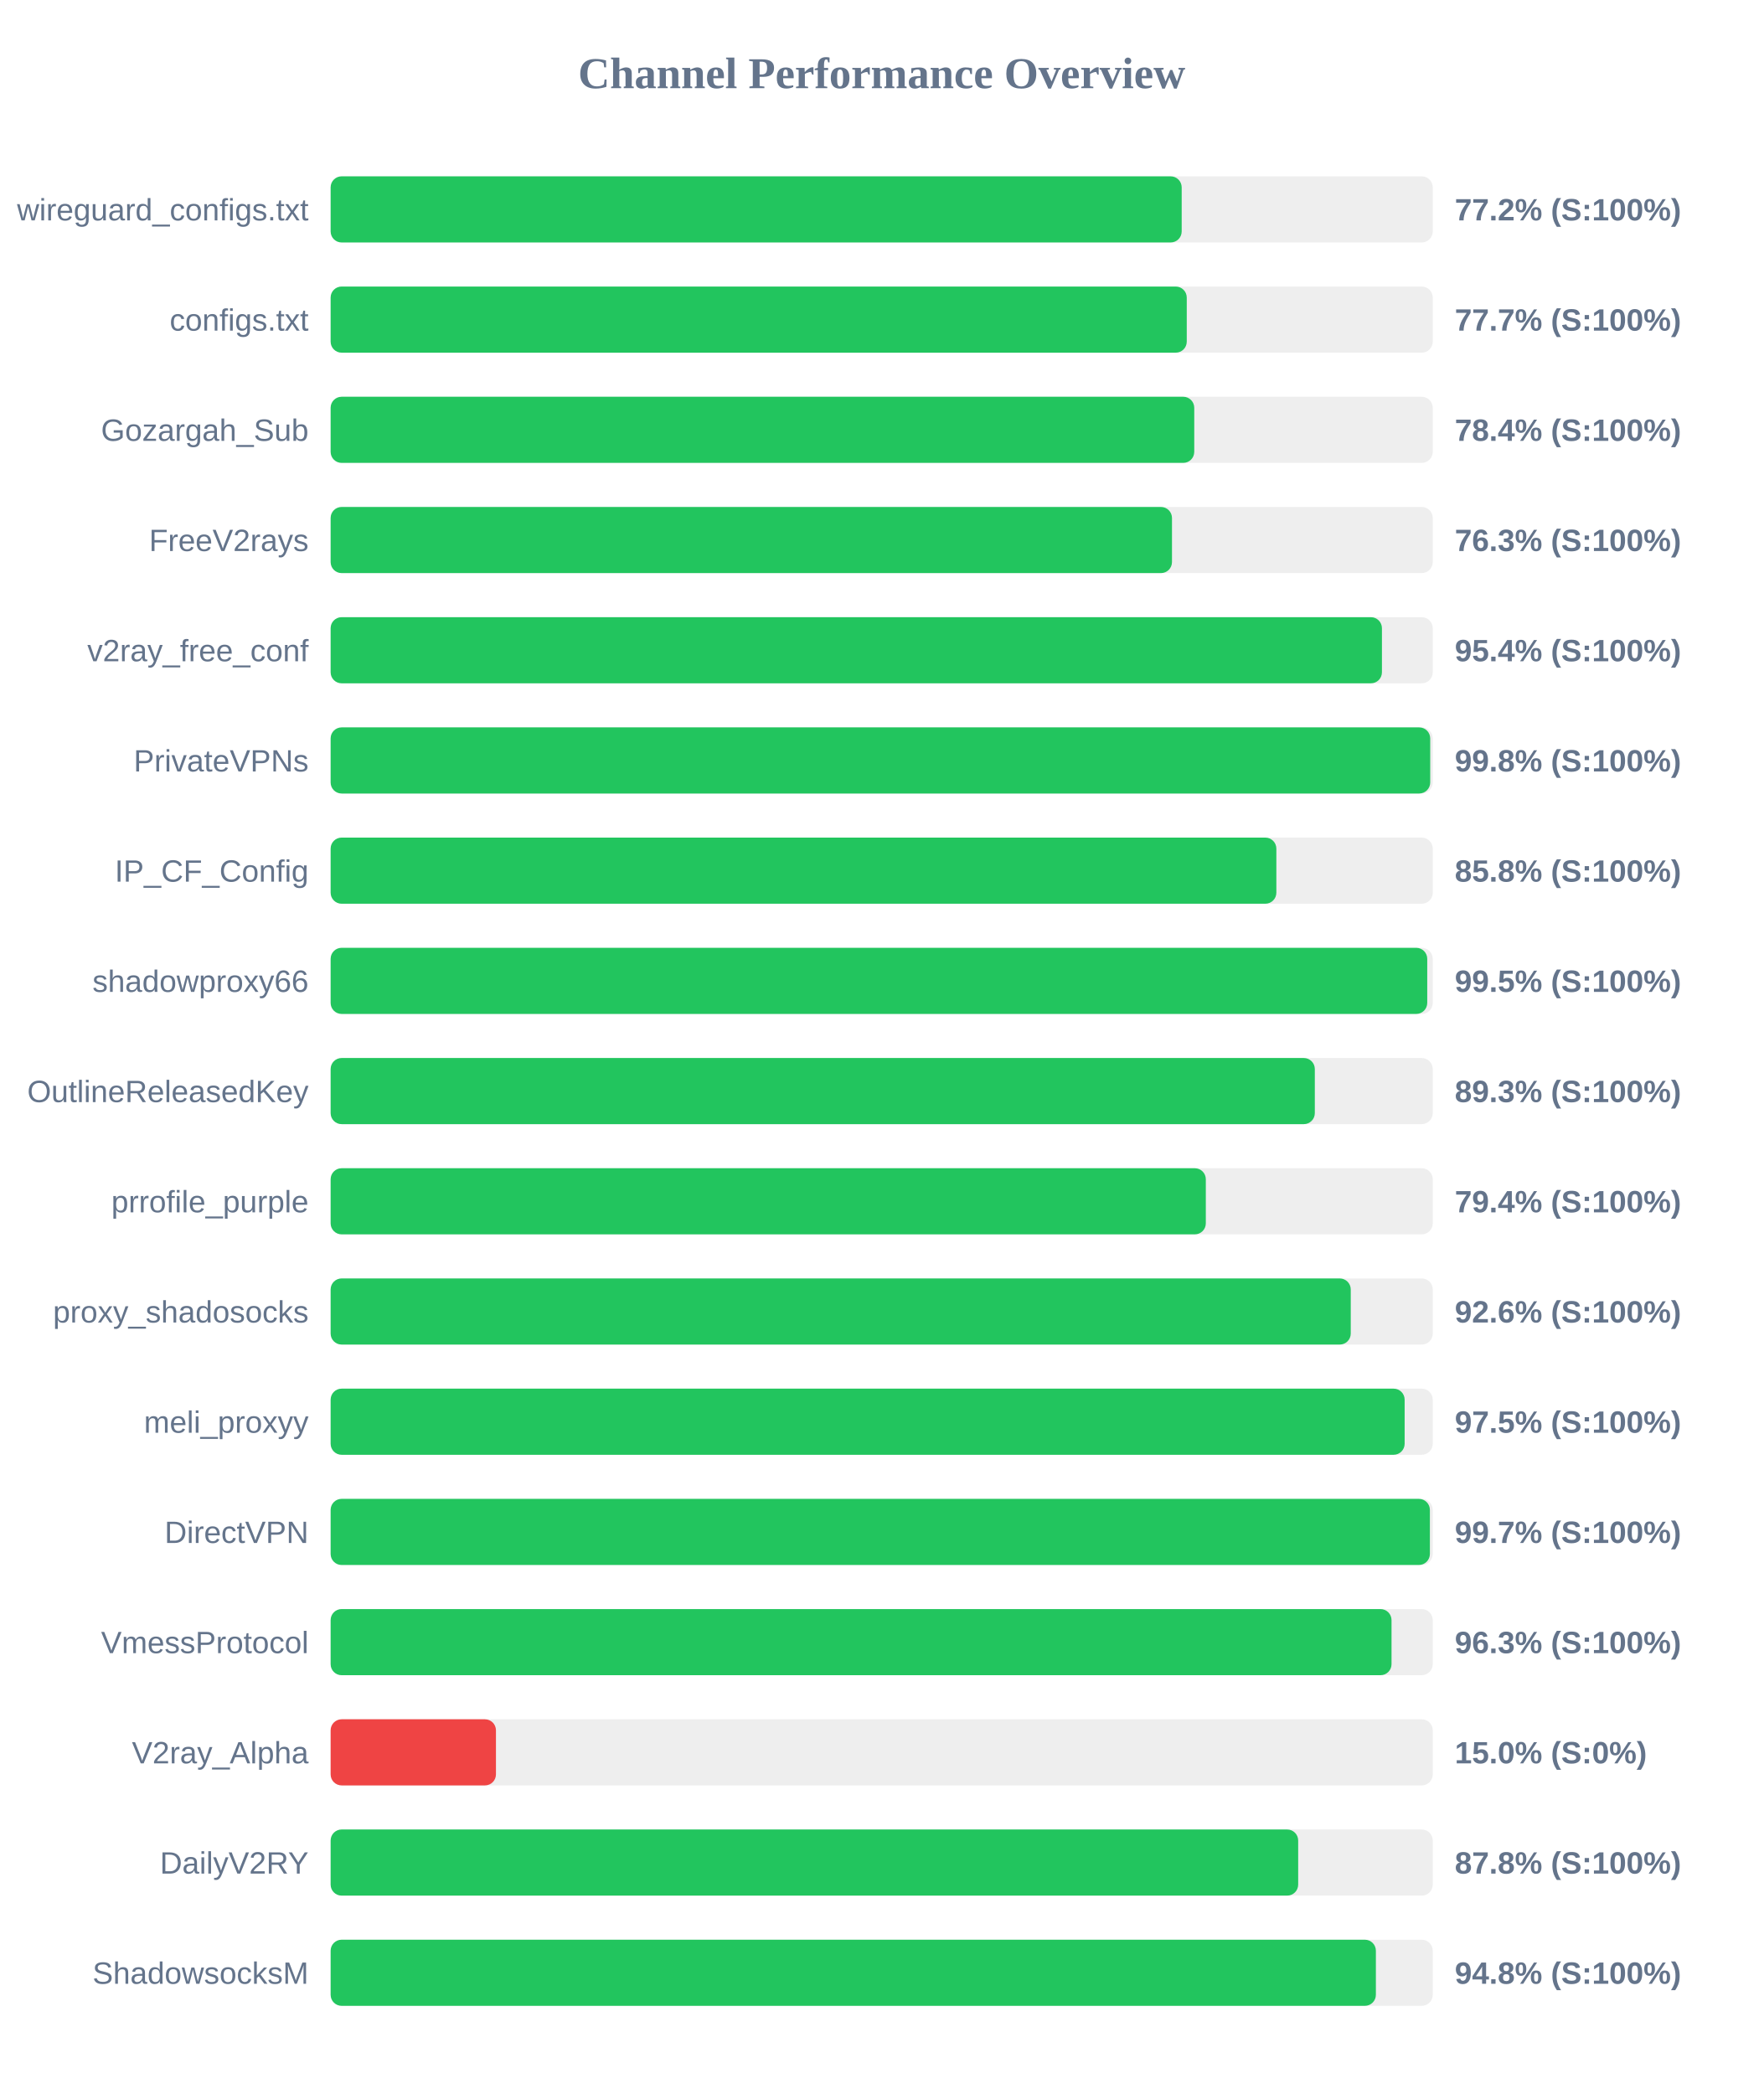
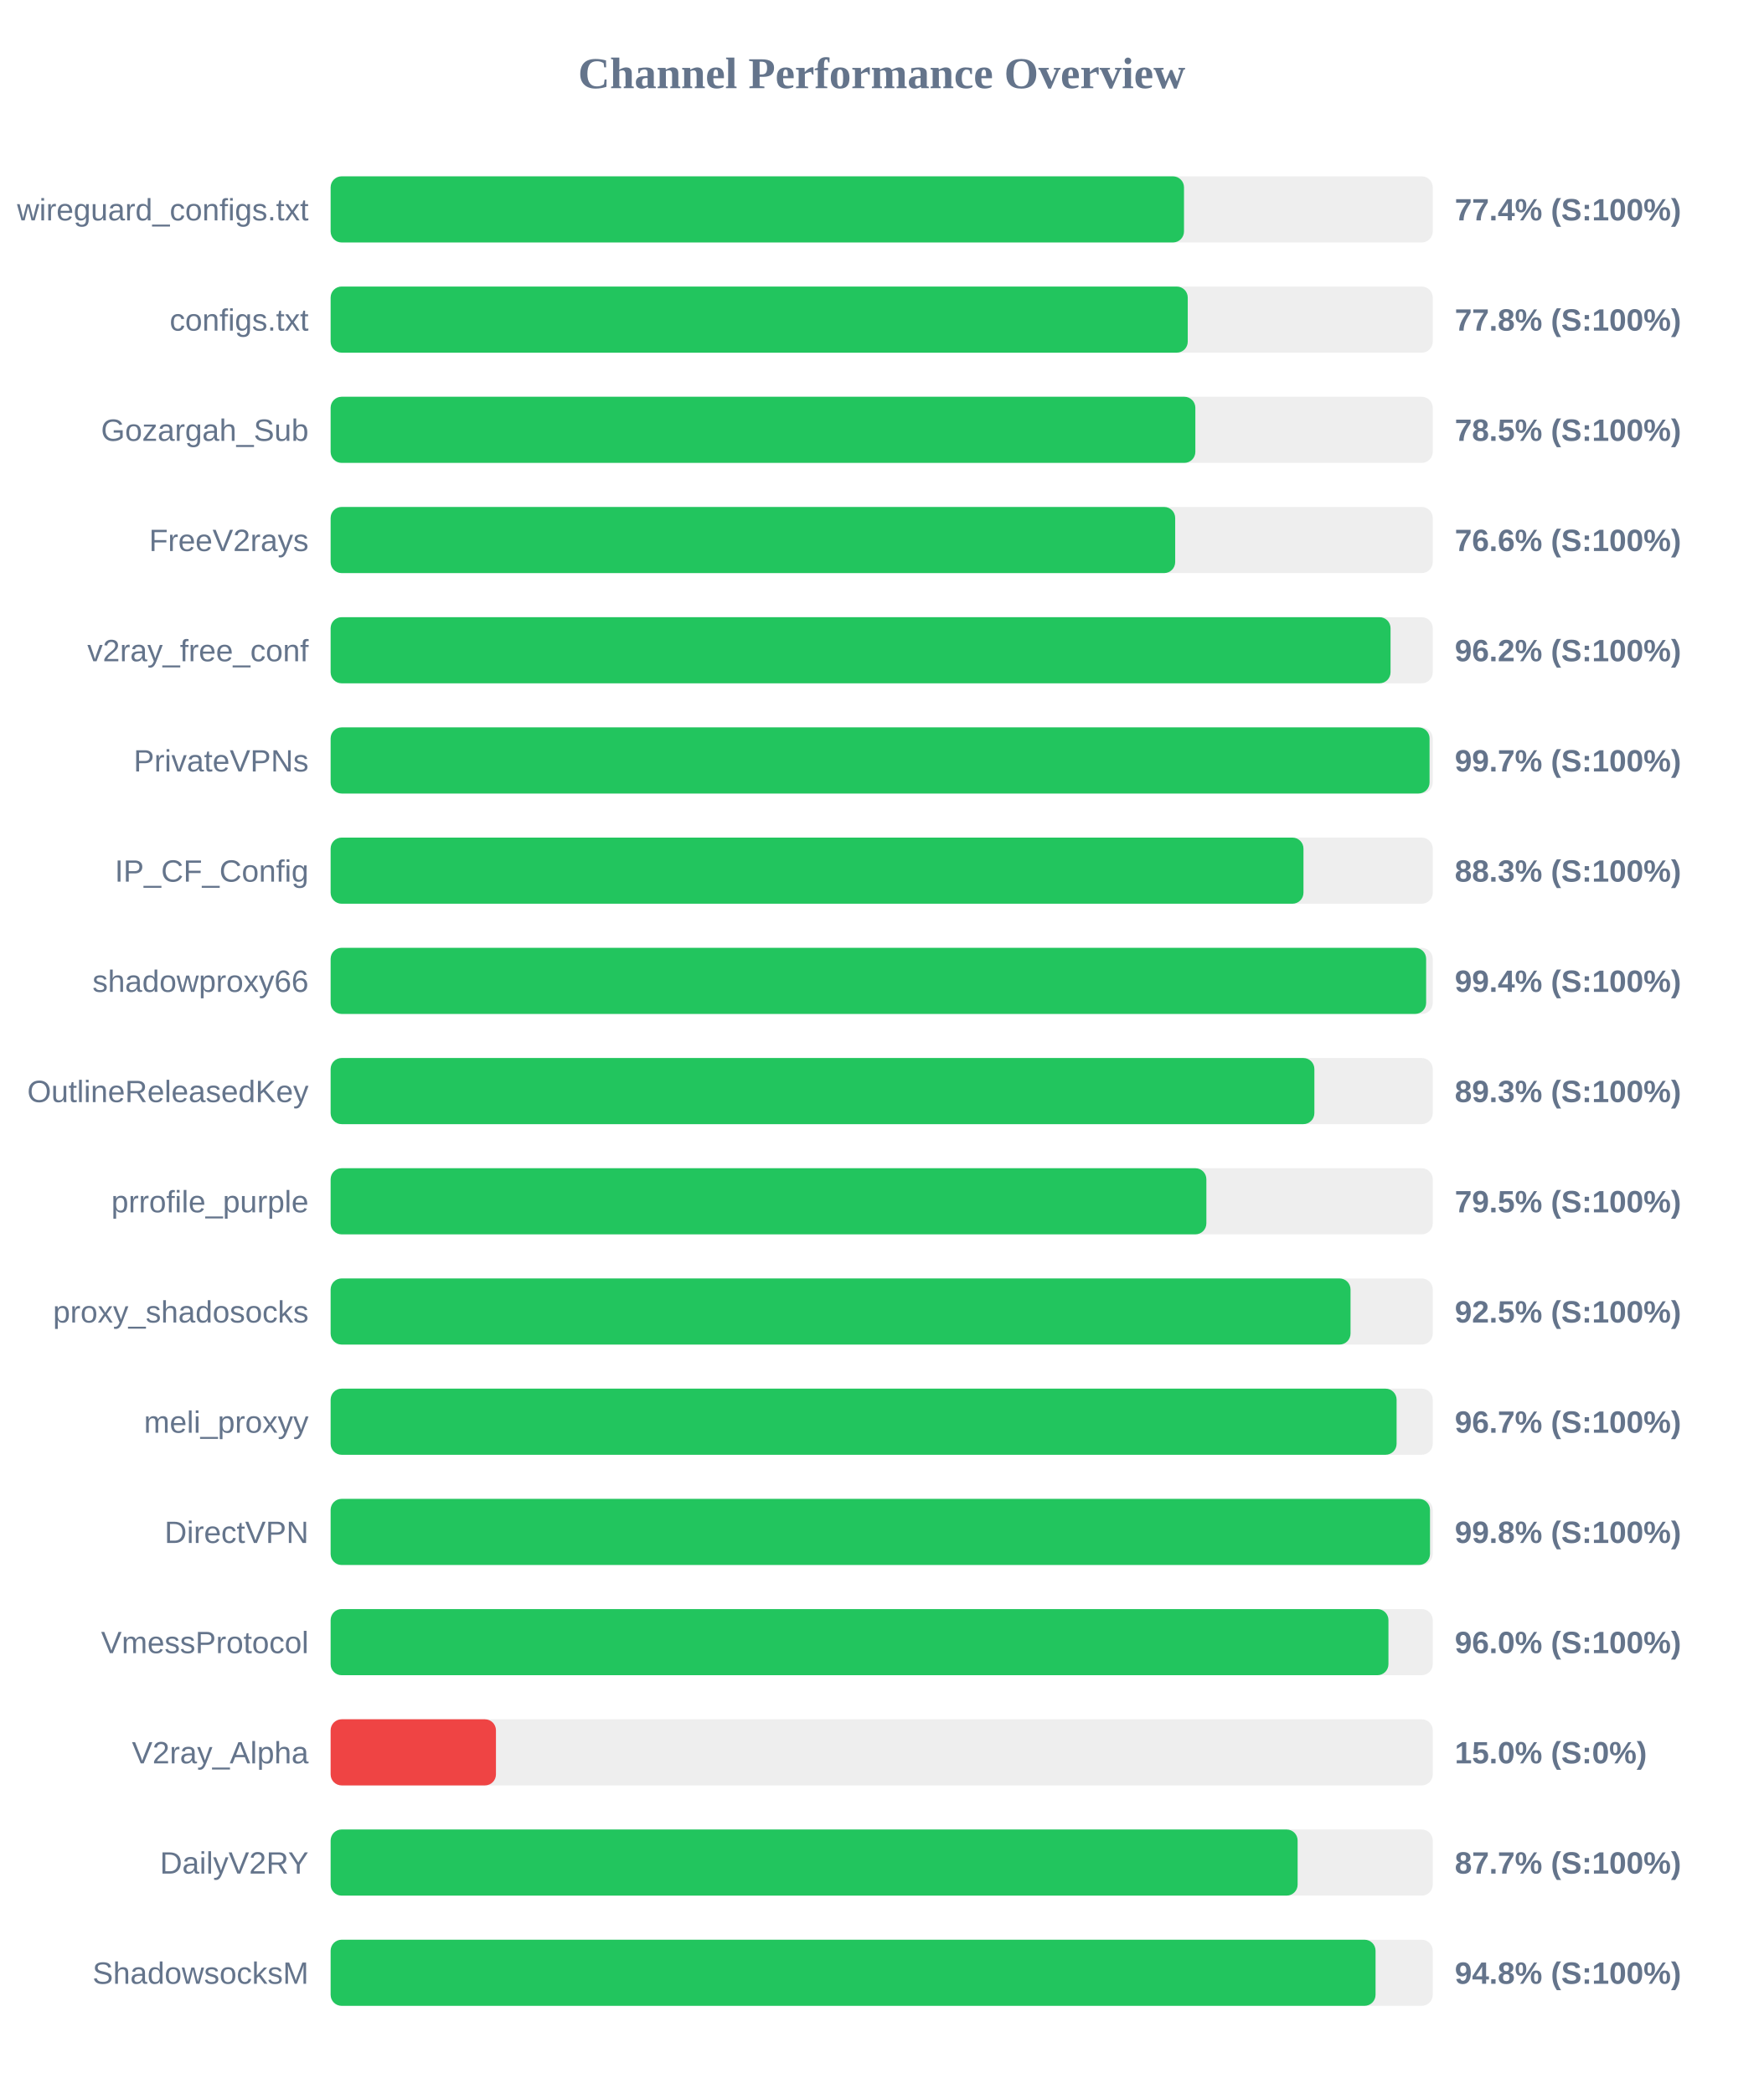
<svg xmlns="http://www.w3.org/2000/svg" width="800" height="950" version="1.1">
  <style>
        .row { font: 14px Arial; fill: #64748b; }
        .score { font: bold 14px Arial; fill: #64748b; }
    </style>
  <text x="400" y="40" text-anchor="middle" font-size="20px" font-weight="bold" fill="#64748b">Channel Performance Overview</text>
  <rect x="150" y="80" width="500" height="30" fill="#eee" rx="5" />
-   <rect x="150" y="80" width="386.1" height="30" fill="#22c55e" rx="5" />
+   <rect x="150" y="80" width="387.15" height="30" fill="#22c55e" rx="5" />
  <text x="140" y="100" text-anchor="end" class="row">wireguard_configs.txt</text>
-   <text x="660" y="100" text-anchor="start" class="score">77.2% (S:100%)</text>
+   <text x="660" y="100" text-anchor="start" class="score">77.4% (S:100%)</text>
  <rect x="150" y="130" width="500" height="30" fill="#eee" rx="5" />
-   <rect x="150" y="130" width="388.4" height="30" fill="#22c55e" rx="5" />
+   <rect x="150" y="130" width="388.85" height="30" fill="#22c55e" rx="5" />
  <text x="140" y="150" text-anchor="end" class="row">configs.txt</text>
-   <text x="660" y="150" text-anchor="start" class="score">77.7% (S:100%)</text>
+   <text x="660" y="150" text-anchor="start" class="score">77.8% (S:100%)</text>
  <rect x="150" y="180" width="500" height="30" fill="#eee" rx="5" />
-   <rect x="150" y="180" width="391.8" height="30" fill="#22c55e" rx="5" />
+   <rect x="150" y="180" width="392.3" height="30" fill="#22c55e" rx="5" />
  <text x="140" y="200" text-anchor="end" class="row">Gozargah_Sub</text>
-   <text x="660" y="200" text-anchor="start" class="score">78.4% (S:100%)</text>
+   <text x="660" y="200" text-anchor="start" class="score">78.5% (S:100%)</text>
  <rect x="150" y="230" width="500" height="30" fill="#eee" rx="5" />
-   <rect x="150" y="230" width="381.7" height="30" fill="#22c55e" rx="5" />
+   <rect x="150" y="230" width="383.15" height="30" fill="#22c55e" rx="5" />
  <text x="140" y="250" text-anchor="end" class="row">FreeV2rays</text>
-   <text x="660" y="250" text-anchor="start" class="score">76.3% (S:100%)</text>
+   <text x="660" y="250" text-anchor="start" class="score">76.6% (S:100%)</text>
  <rect x="150" y="280" width="500" height="30" fill="#eee" rx="5" />
-   <rect x="150" y="280" width="476.95" height="30" fill="#22c55e" rx="5" />
+   <rect x="150" y="280" width="480.85" height="30" fill="#22c55e" rx="5" />
  <text x="140" y="300" text-anchor="end" class="row">v2ray_free_conf</text>
-   <text x="660" y="300" text-anchor="start" class="score">95.4% (S:100%)</text>
+   <text x="660" y="300" text-anchor="start" class="score">96.2% (S:100%)</text>
  <rect x="150" y="330" width="500" height="30" fill="#eee" rx="5" />
-   <rect x="150" y="330" width="498.85" height="30" fill="#22c55e" rx="5" />
+   <rect x="150" y="330" width="498.55" height="30" fill="#22c55e" rx="5" />
  <text x="140" y="350" text-anchor="end" class="row">PrivateVPNs</text>
-   <text x="660" y="350" text-anchor="start" class="score">99.8% (S:100%)</text>
+   <text x="660" y="350" text-anchor="start" class="score">99.7% (S:100%)</text>
  <rect x="150" y="380" width="500" height="30" fill="#eee" rx="5" />
-   <rect x="150" y="380" width="429.05" height="30" fill="#22c55e" rx="5" />
+   <rect x="150" y="380" width="441.35" height="30" fill="#22c55e" rx="5" />
  <text x="140" y="400" text-anchor="end" class="row">IP_CF_Config</text>
-   <text x="660" y="400" text-anchor="start" class="score">85.8% (S:100%)</text>
+   <text x="660" y="400" text-anchor="start" class="score">88.3% (S:100%)</text>
  <rect x="150" y="430" width="500" height="30" fill="#eee" rx="5" />
-   <rect x="150" y="430" width="497.5" height="30" fill="#22c55e" rx="5" />
+   <rect x="150" y="430" width="497.0" height="30" fill="#22c55e" rx="5" />
  <text x="140" y="450" text-anchor="end" class="row">shadowproxy66</text>
-   <text x="660" y="450" text-anchor="start" class="score">99.5% (S:100%)</text>
+   <text x="660" y="450" text-anchor="start" class="score">99.4% (S:100%)</text>
  <rect x="150" y="480" width="500" height="30" fill="#eee" rx="5" />
-   <rect x="150" y="480" width="446.5" height="30" fill="#22c55e" rx="5" />
+   <rect x="150" y="480" width="446.3" height="30" fill="#22c55e" rx="5" />
  <text x="140" y="500" text-anchor="end" class="row">OutlineReleasedKey</text>
  <text x="660" y="500" text-anchor="start" class="score">89.3% (S:100%)</text>
  <rect x="150" y="530" width="500" height="30" fill="#eee" rx="5" />
-   <rect x="150" y="530" width="397.05" height="30" fill="#22c55e" rx="5" />
+   <rect x="150" y="530" width="397.3" height="30" fill="#22c55e" rx="5" />
  <text x="140" y="550" text-anchor="end" class="row">prrofile_purple</text>
-   <text x="660" y="550" text-anchor="start" class="score">79.4% (S:100%)</text>
+   <text x="660" y="550" text-anchor="start" class="score">79.5% (S:100%)</text>
  <rect x="150" y="580" width="500" height="30" fill="#eee" rx="5" />
-   <rect x="150" y="580" width="462.8" height="30" fill="#22c55e" rx="5" />
+   <rect x="150" y="580" width="462.7" height="30" fill="#22c55e" rx="5" />
  <text x="140" y="600" text-anchor="end" class="row">proxy_shadosocks</text>
-   <text x="660" y="600" text-anchor="start" class="score">92.6% (S:100%)</text>
+   <text x="660" y="600" text-anchor="start" class="score">92.5% (S:100%)</text>
  <rect x="150" y="630" width="500" height="30" fill="#eee" rx="5" />
-   <rect x="150" y="630" width="487.25" height="30" fill="#22c55e" rx="5" />
+   <rect x="150" y="630" width="483.6" height="30" fill="#22c55e" rx="5" />
  <text x="140" y="650" text-anchor="end" class="row">meli_proxyy</text>
-   <text x="660" y="650" text-anchor="start" class="score">97.5% (S:100%)</text>
+   <text x="660" y="650" text-anchor="start" class="score">96.7% (S:100%)</text>
  <rect x="150" y="680" width="500" height="30" fill="#eee" rx="5" />
-   <rect x="150" y="680" width="498.7" height="30" fill="#22c55e" rx="5" />
+   <rect x="150" y="680" width="498.75" height="30" fill="#22c55e" rx="5" />
  <text x="140" y="700" text-anchor="end" class="row">DirectVPN</text>
-   <text x="660" y="700" text-anchor="start" class="score">99.7% (S:100%)</text>
+   <text x="660" y="700" text-anchor="start" class="score">99.8% (S:100%)</text>
  <rect x="150" y="730" width="500" height="30" fill="#eee" rx="5" />
-   <rect x="150" y="730" width="481.3" height="30" fill="#22c55e" rx="5" />
+   <rect x="150" y="730" width="479.9" height="30" fill="#22c55e" rx="5" />
  <text x="140" y="750" text-anchor="end" class="row">VmessProtocol</text>
-   <text x="660" y="750" text-anchor="start" class="score">96.3% (S:100%)</text>
+   <text x="660" y="750" text-anchor="start" class="score">96.0% (S:100%)</text>
  <rect x="150" y="780" width="500" height="30" fill="#eee" rx="5" />
  <rect x="150" y="780" width="75.0" height="30" fill="#ef4444" rx="5" />
  <text x="140" y="800" text-anchor="end" class="row">V2ray_Alpha</text>
  <text x="660" y="800" text-anchor="start" class="score">15.0% (S:0%)</text>
  <rect x="150" y="830" width="500" height="30" fill="#eee" rx="5" />
-   <rect x="150" y="830" width="438.95" height="30" fill="#22c55e" rx="5" />
+   <rect x="150" y="830" width="438.7" height="30" fill="#22c55e" rx="5" />
  <text x="140" y="850" text-anchor="end" class="row">DailyV2RY</text>
-   <text x="660" y="850" text-anchor="start" class="score">87.8% (S:100%)</text>
+   <text x="660" y="850" text-anchor="start" class="score">87.7% (S:100%)</text>
  <rect x="150" y="880" width="500" height="30" fill="#eee" rx="5" />
-   <rect x="150" y="880" width="474.2" height="30" fill="#22c55e" rx="5" />
+   <rect x="150" y="880" width="474.05" height="30" fill="#22c55e" rx="5" />
  <text x="140" y="900" text-anchor="end" class="row">ShadowsocksM</text>
  <text x="660" y="900" text-anchor="start" class="score">94.8% (S:100%)</text>
</svg>
